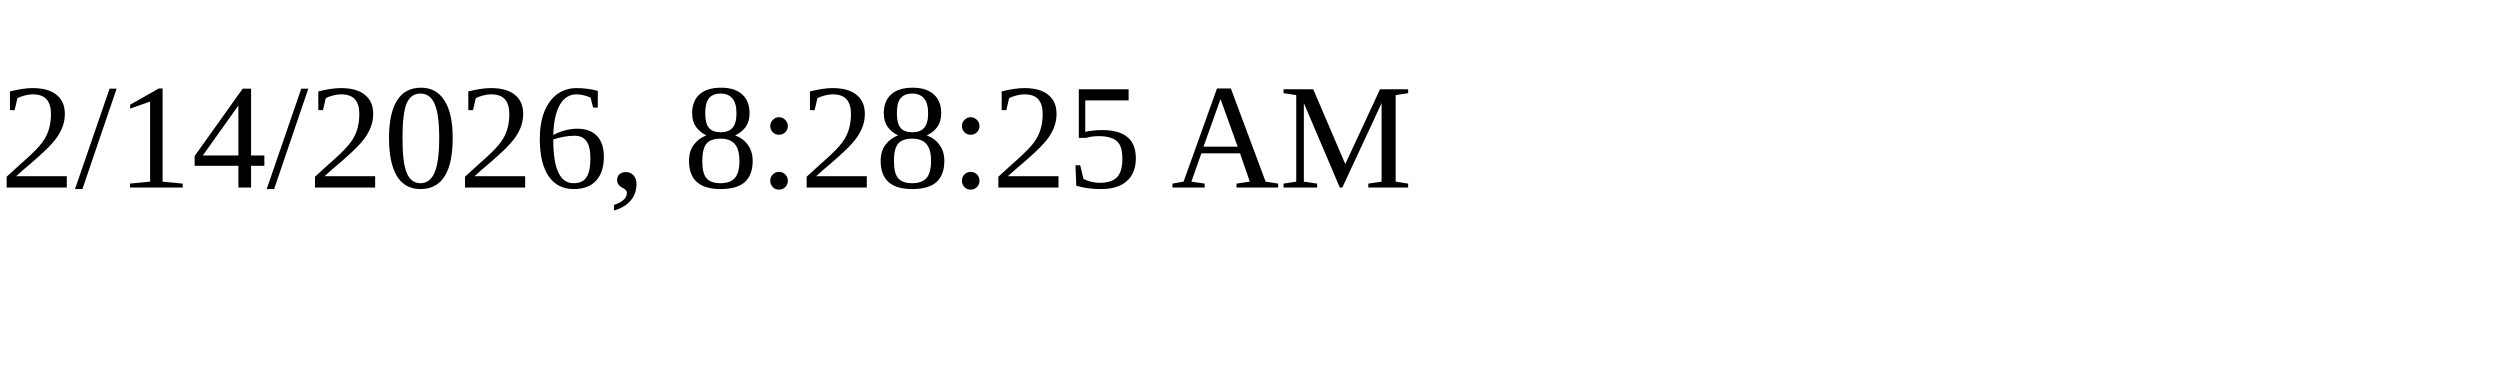
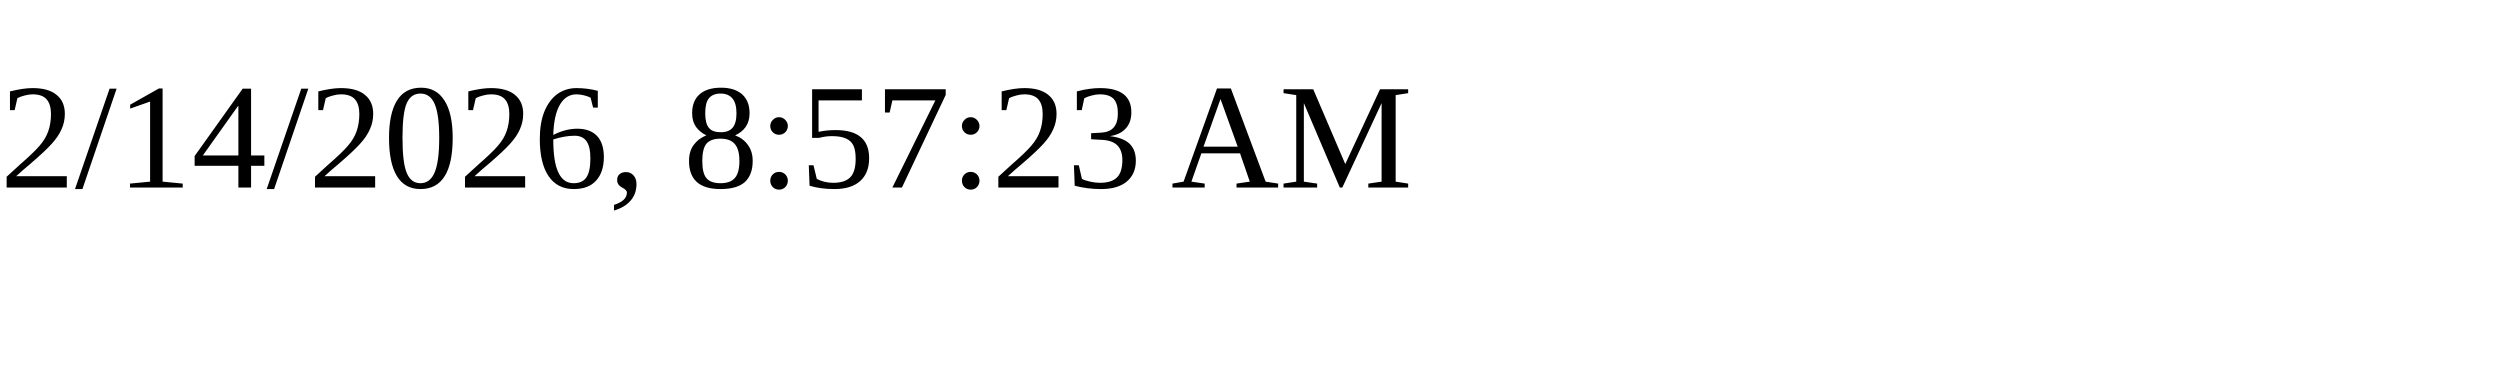
<svg xmlns="http://www.w3.org/2000/svg" height="30" width="200">
-   <text x="0" y="15">2/14/2026, 8:28:25 AM</text>
+   <text x="0" y="15">2/14/2026, 8:57:23 AM</text>
</svg>
